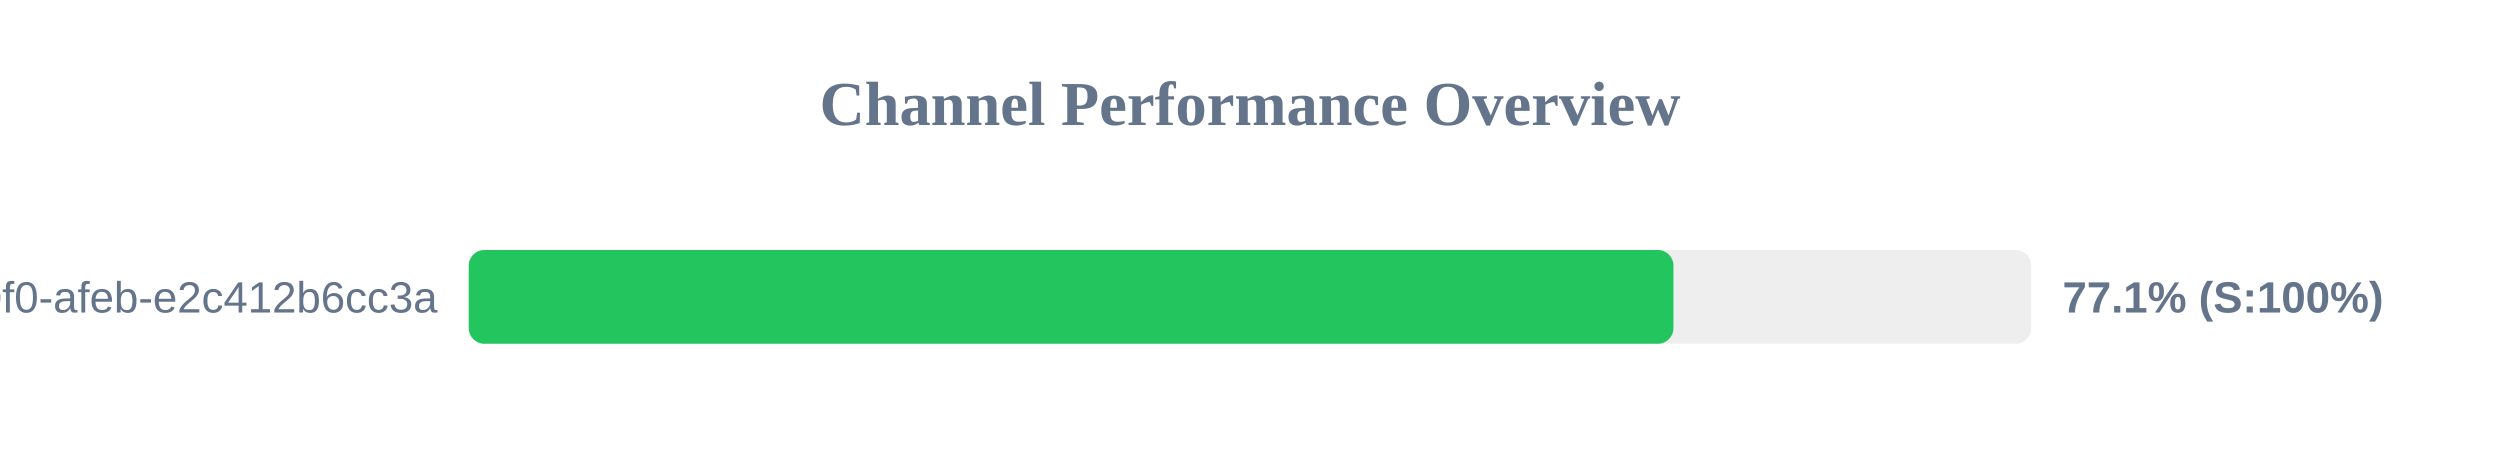
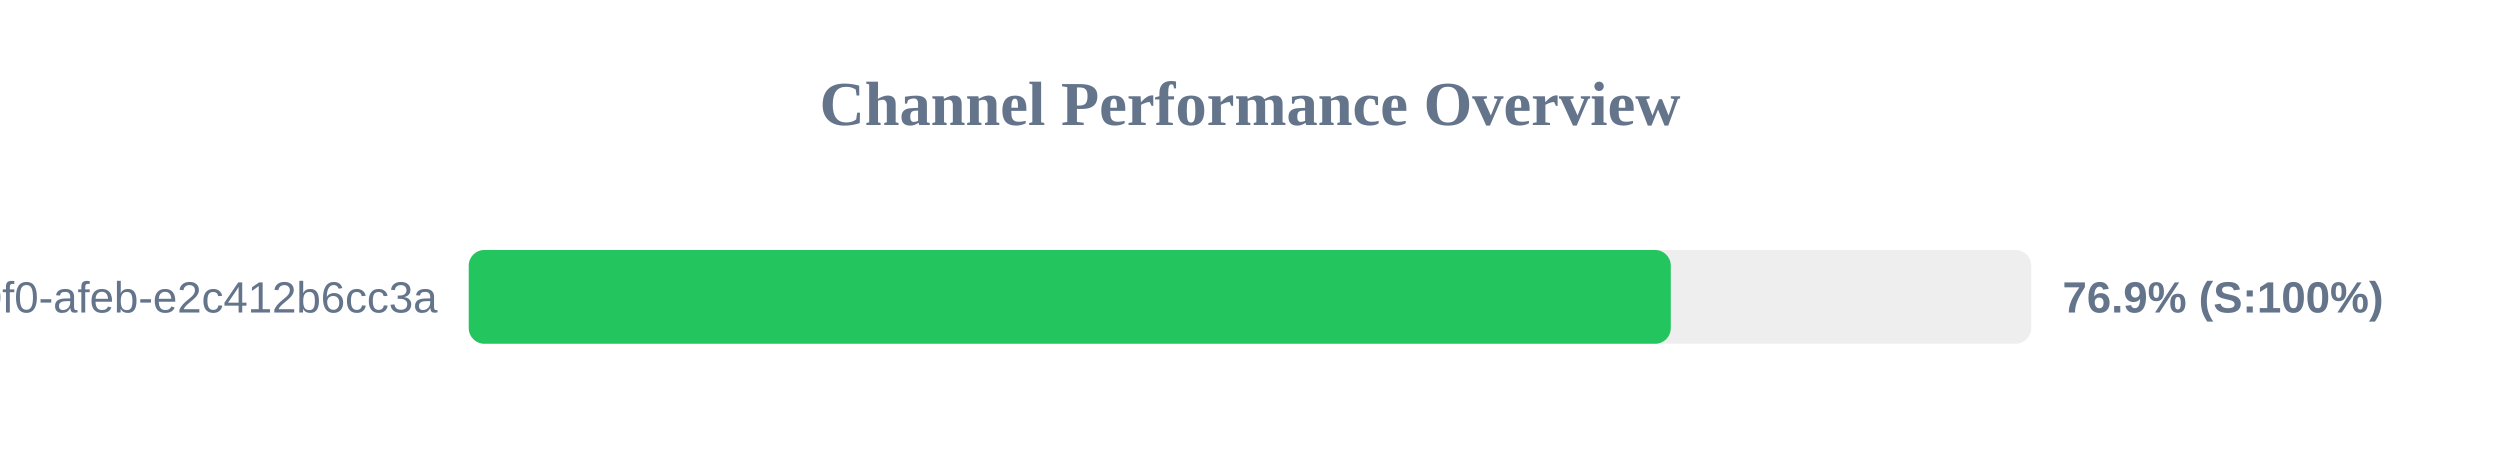
<svg xmlns="http://www.w3.org/2000/svg" width="800" height="150" version="1.1">
  <style>
        .row { font: 14px Arial; fill: #64748b; }
        .score { font: bold 14px Arial; fill: #64748b; }
    </style>
  <text x="400" y="40" text-anchor="middle" font-size="20px" font-weight="bold" fill="#64748b">Channel Performance Overview</text>
  <rect x="150" y="80" width="500" height="30" fill="#eee" rx="5" />
-   <rect x="150" y="80" width="385.5" height="30" fill="#22c55e" rx="5" />
+   <rect x="150" y="80" width="384.65" height="30" fill="#22c55e" rx="5" />
  <text x="140" y="100" text-anchor="end" class="row">?uuid=c6e02cd8-ce11-40f0-afeb-e2c412b6cc3a</text>
-   <text x="660" y="100" text-anchor="start" class="score">77.1% (S:100%)</text>
+   <text x="660" y="100" text-anchor="start" class="score">76.9% (S:100%)</text>
</svg>
